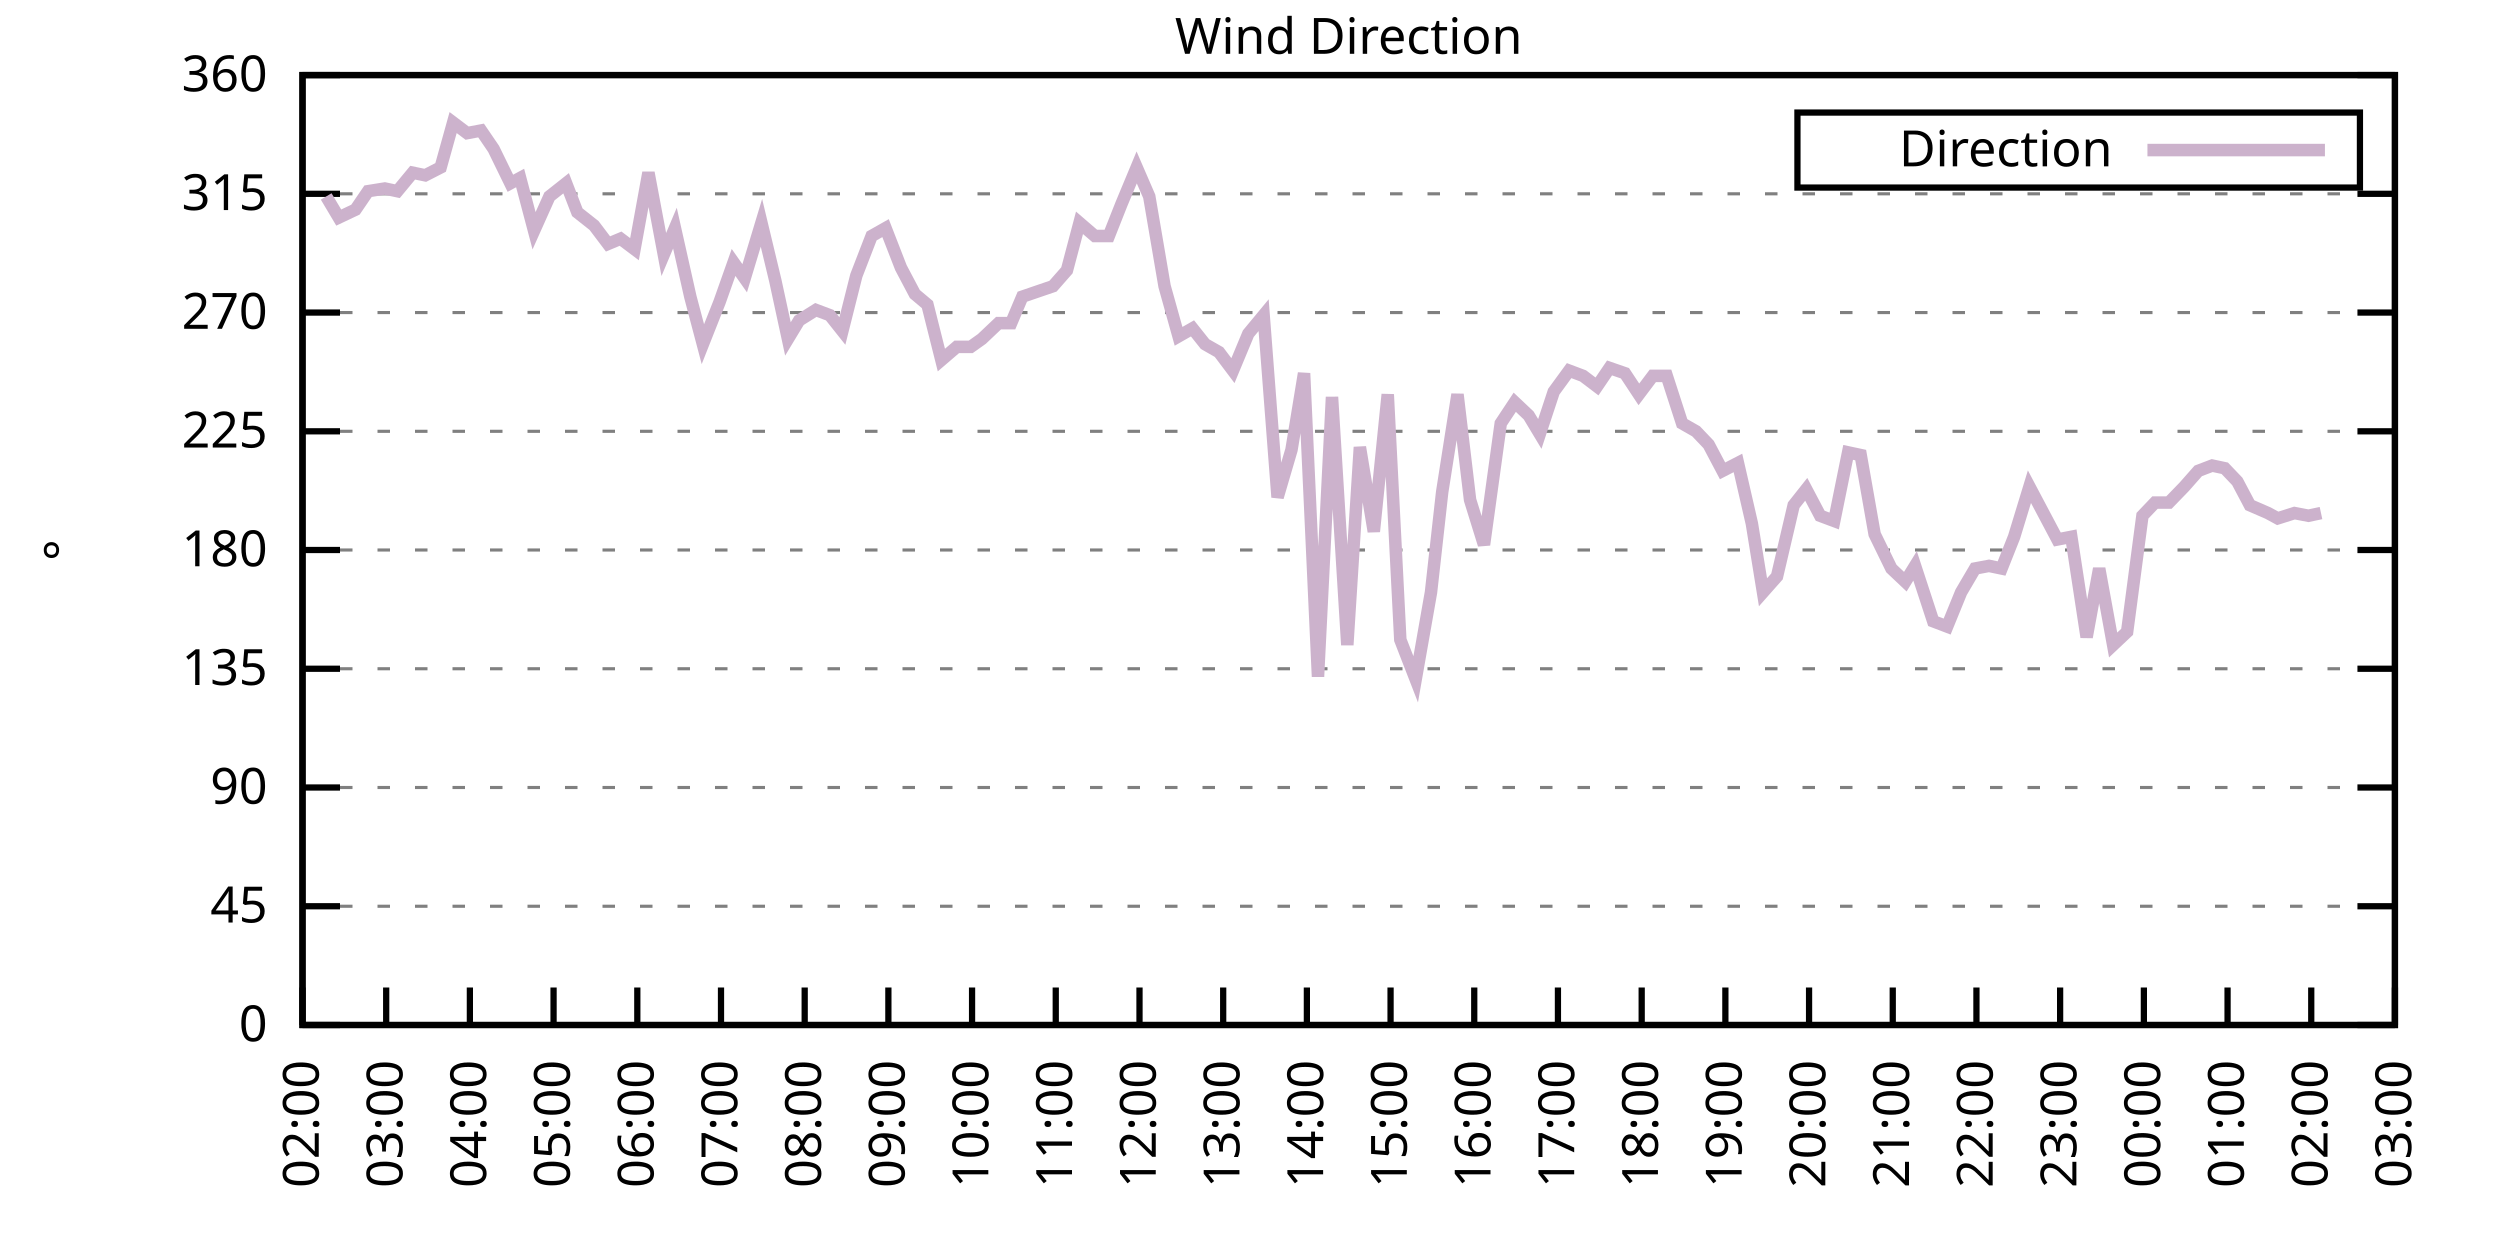
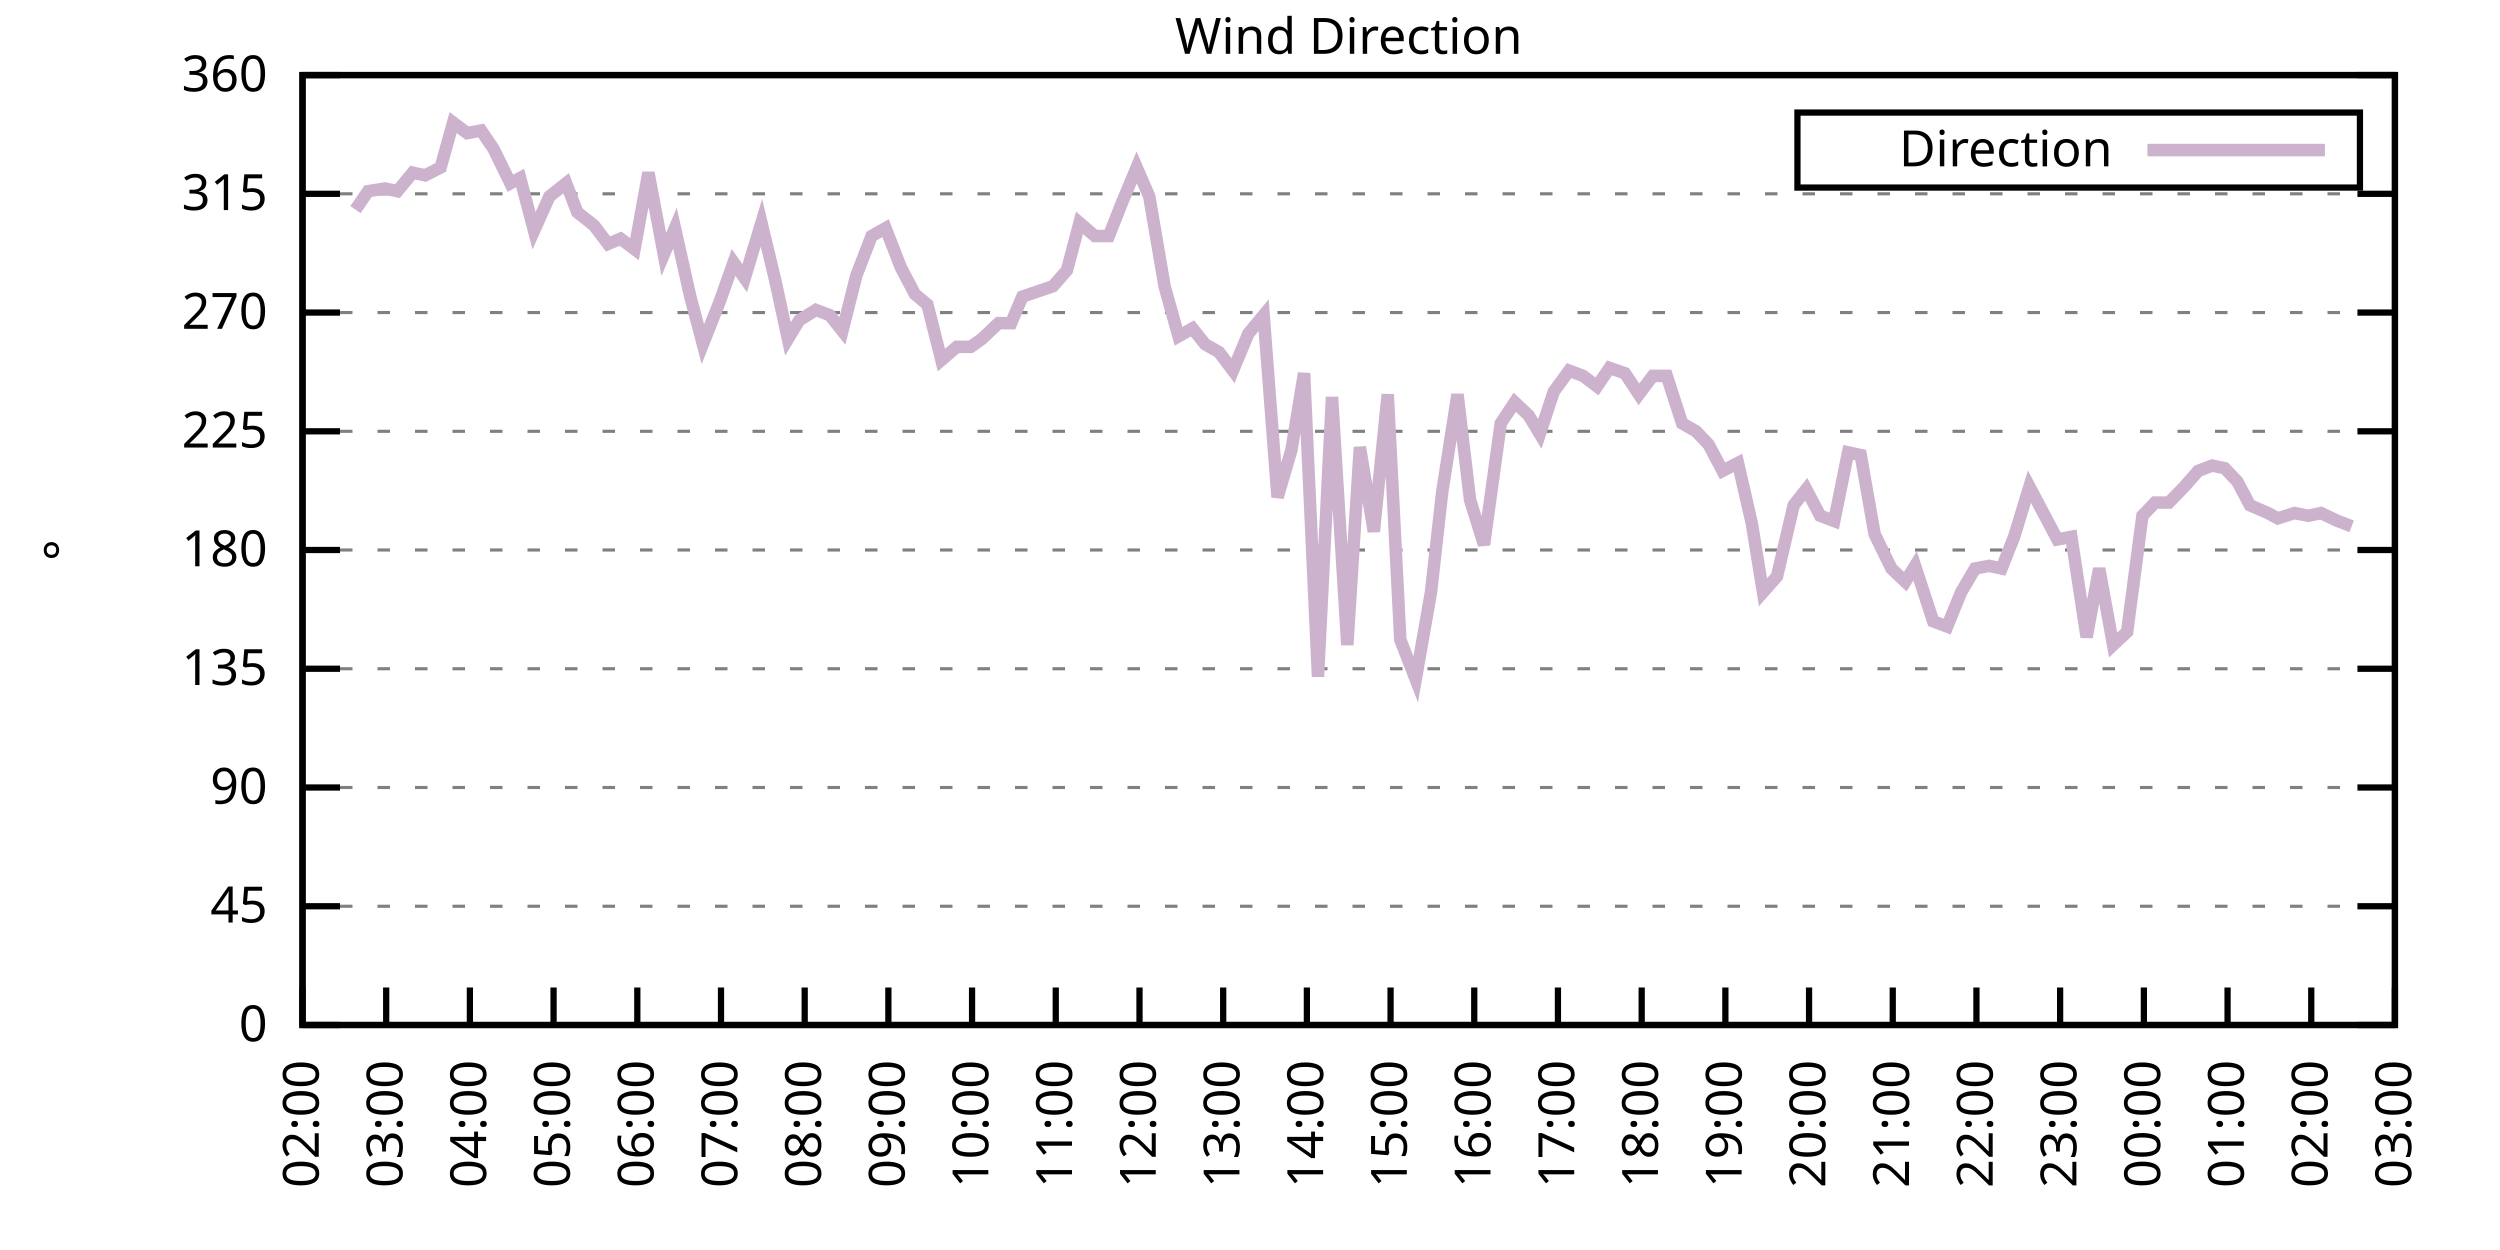
<svg xmlns="http://www.w3.org/2000/svg" xmlns:xlink="http://www.w3.org/1999/xlink" width="400" height="200" viewBox="0 0 400 200">
  <g id="gnuplot_canvas">
    <rect x="0" y="0" width="400" height="200" fill="none" />
    <defs>
      <circle id="gpDot" r="0.5" stroke-width="0.5" stroke="currentColor" />
      <path id="gpPt0" stroke-width="0.333" stroke="currentColor" d="M-1,0 h2 M0,-1 v2" />
      <path id="gpPt1" stroke-width="0.333" stroke="currentColor" d="M-1,-1 L1,1 M1,-1 L-1,1" />
      <path id="gpPt2" stroke-width="0.333" stroke="currentColor" d="M-1,0 L1,0 M0,-1 L0,1 M-1,-1 L1,1 M-1,1 L1,-1" />
      <rect id="gpPt3" stroke-width="0.333" stroke="currentColor" x="-1" y="-1" width="2" height="2" />
      <rect id="gpPt4" stroke-width="0.333" stroke="currentColor" fill="currentColor" x="-1" y="-1" width="2" height="2" />
      <circle id="gpPt5" stroke-width="0.333" stroke="currentColor" cx="0" cy="0" r="1" />
      <use xlink:href="#gpPt5" id="gpPt6" fill="currentColor" stroke="none" />
      <path id="gpPt7" stroke-width="0.333" stroke="currentColor" d="M0,-1.33 L-1.33,0.67 L1.33,0.67 z" />
      <use xlink:href="#gpPt7" id="gpPt8" fill="currentColor" stroke="none" />
      <use xlink:href="#gpPt7" id="gpPt9" stroke="currentColor" transform="rotate(180)" />
      <use xlink:href="#gpPt9" id="gpPt10" fill="currentColor" stroke="none" />
      <use xlink:href="#gpPt3" id="gpPt11" stroke="currentColor" transform="rotate(45)" />
      <use xlink:href="#gpPt11" id="gpPt12" fill="currentColor" stroke="none" />
      <path id="gpPt13" stroke-width="0.333" stroke="currentColor" d="M0,1.330 L1.265,0.411 L0.782,-1.067 L-0.782,-1.076 L-1.265,0.411 z" />
      <use xlink:href="#gpPt13" id="gpPt14" fill="currentColor" stroke="none" />
      <filter id="textbox" filterUnits="objectBoundingBox" x="0" y="0" height="1" width="1">
        <feFlood flood-color="white" flood-opacity="1" result="bgnd" />
        <feComposite in="SourceGraphic" in2="bgnd" operator="atop" />
      </filter>
      <filter id="greybox" filterUnits="objectBoundingBox" x="0" y="0" height="1" width="1">
        <feFlood flood-color="lightgrey" flood-opacity="1" result="grey" />
        <feComposite in="SourceGraphic" in2="grey" operator="atop" />
      </filter>
    </defs>
    <g fill="none" color="white" stroke="currentColor" stroke-width="1.00" stroke-linecap="butt" stroke-linejoin="miter">
</g>
    <g fill="none" color="black" stroke="currentColor" stroke-width="1.00" stroke-linecap="butt" stroke-linejoin="miter">
      <g stroke="none" shape-rendering="crispEdges">
        <polygon fill="rgb(255, 255, 255)" points="48.40,164.00 383.18,164.00 383.18,12.02 48.40,12.02 " />
      </g>
    </g>
    <g fill="none" color="black" stroke="currentColor" stroke-width="1.00" stroke-linecap="butt" stroke-linejoin="miter">
</g>
    <g fill="none" color="black" stroke="black" stroke-width="0.50" stroke-linecap="butt" stroke-linejoin="miter">
</g>
    <g fill="none" color="gray" stroke="currentColor" stroke-width="0.50" stroke-linecap="butt" stroke-linejoin="miter">
      <path stroke="gray" stroke-dasharray="2,4" class="gridline" d="M48.40,164.00 L383.19,164.00  " />
    </g>
    <g fill="none" color="gray" stroke="gray" stroke-width="1.00" stroke-linecap="butt" stroke-linejoin="miter">
</g>
    <g fill="none" color="black" stroke="currentColor" stroke-width="1.00" stroke-linecap="butt" stroke-linejoin="miter">
      <path stroke="black" d="M48.40,164.00 L54.40,164.00 M383.19,164.00 L377.19,164.00  " />
      <g transform="translate(42.80,166.60)" stroke="none" fill="black" font-family="Sans" font-size="8.00" text-anchor="end">
        <text>
          <tspan font-family="Sans"> 0</tspan>
        </text>
      </g>
    </g>
    <g fill="none" color="black" stroke="currentColor" stroke-width="1.00" stroke-linecap="butt" stroke-linejoin="miter">
</g>
    <g fill="none" color="black" stroke="black" stroke-width="0.50" stroke-linecap="butt" stroke-linejoin="miter">
</g>
    <g fill="none" color="gray" stroke="currentColor" stroke-width="0.50" stroke-linecap="butt" stroke-linejoin="miter">
      <path stroke="gray" stroke-dasharray="2,4" class="gridline" d="M48.40,145.00 L383.19,145.00  " />
    </g>
    <g fill="none" color="gray" stroke="gray" stroke-width="1.00" stroke-linecap="butt" stroke-linejoin="miter">
</g>
    <g fill="none" color="black" stroke="currentColor" stroke-width="1.00" stroke-linecap="butt" stroke-linejoin="miter">
      <path stroke="black" d="M48.40,145.00 L54.40,145.00 M383.19,145.00 L377.19,145.00  " />
      <g transform="translate(42.80,147.60)" stroke="none" fill="black" font-family="Sans" font-size="8.00" text-anchor="end">
        <text>
          <tspan font-family="Sans"> 45</tspan>
        </text>
      </g>
    </g>
    <g fill="none" color="black" stroke="currentColor" stroke-width="1.00" stroke-linecap="butt" stroke-linejoin="miter">
</g>
    <g fill="none" color="black" stroke="black" stroke-width="0.50" stroke-linecap="butt" stroke-linejoin="miter">
</g>
    <g fill="none" color="gray" stroke="currentColor" stroke-width="0.50" stroke-linecap="butt" stroke-linejoin="miter">
      <path stroke="gray" stroke-dasharray="2,4" class="gridline" d="M48.40,126.00 L383.19,126.00  " />
    </g>
    <g fill="none" color="gray" stroke="gray" stroke-width="1.00" stroke-linecap="butt" stroke-linejoin="miter">
</g>
    <g fill="none" color="black" stroke="currentColor" stroke-width="1.00" stroke-linecap="butt" stroke-linejoin="miter">
      <path stroke="black" d="M48.40,126.00 L54.40,126.00 M383.19,126.00 L377.19,126.00  " />
      <g transform="translate(42.80,128.60)" stroke="none" fill="black" font-family="Sans" font-size="8.00" text-anchor="end">
        <text>
          <tspan font-family="Sans"> 90</tspan>
        </text>
      </g>
    </g>
    <g fill="none" color="black" stroke="currentColor" stroke-width="1.00" stroke-linecap="butt" stroke-linejoin="miter">
</g>
    <g fill="none" color="black" stroke="black" stroke-width="0.50" stroke-linecap="butt" stroke-linejoin="miter">
</g>
    <g fill="none" color="gray" stroke="currentColor" stroke-width="0.50" stroke-linecap="butt" stroke-linejoin="miter">
      <path stroke="gray" stroke-dasharray="2,4" class="gridline" d="M48.40,107.00 L383.19,107.00  " />
    </g>
    <g fill="none" color="gray" stroke="gray" stroke-width="1.00" stroke-linecap="butt" stroke-linejoin="miter">
</g>
    <g fill="none" color="black" stroke="currentColor" stroke-width="1.00" stroke-linecap="butt" stroke-linejoin="miter">
      <path stroke="black" d="M48.40,107.00 L54.40,107.00 M383.19,107.00 L377.19,107.00  " />
      <g transform="translate(42.80,109.60)" stroke="none" fill="black" font-family="Sans" font-size="8.00" text-anchor="end">
        <text>
          <tspan font-family="Sans"> 135</tspan>
        </text>
      </g>
    </g>
    <g fill="none" color="black" stroke="currentColor" stroke-width="1.00" stroke-linecap="butt" stroke-linejoin="miter">
</g>
    <g fill="none" color="black" stroke="black" stroke-width="0.50" stroke-linecap="butt" stroke-linejoin="miter">
</g>
    <g fill="none" color="gray" stroke="currentColor" stroke-width="0.50" stroke-linecap="butt" stroke-linejoin="miter">
      <path stroke="gray" stroke-dasharray="2,4" class="gridline" d="M48.40,88.00 L383.19,88.00  " />
    </g>
    <g fill="none" color="gray" stroke="gray" stroke-width="1.00" stroke-linecap="butt" stroke-linejoin="miter">
</g>
    <g fill="none" color="black" stroke="currentColor" stroke-width="1.00" stroke-linecap="butt" stroke-linejoin="miter">
      <path stroke="black" d="M48.40,88.00 L54.40,88.00 M383.19,88.00 L377.19,88.00  " />
      <g transform="translate(42.80,90.60)" stroke="none" fill="black" font-family="Sans" font-size="8.00" text-anchor="end">
        <text>
          <tspan font-family="Sans"> 180</tspan>
        </text>
      </g>
    </g>
    <g fill="none" color="black" stroke="currentColor" stroke-width="1.00" stroke-linecap="butt" stroke-linejoin="miter">
</g>
    <g fill="none" color="black" stroke="black" stroke-width="0.50" stroke-linecap="butt" stroke-linejoin="miter">
</g>
    <g fill="none" color="gray" stroke="currentColor" stroke-width="0.50" stroke-linecap="butt" stroke-linejoin="miter">
      <path stroke="gray" stroke-dasharray="2,4" class="gridline" d="M48.40,69.01 L383.19,69.01  " />
    </g>
    <g fill="none" color="gray" stroke="gray" stroke-width="1.00" stroke-linecap="butt" stroke-linejoin="miter">
</g>
    <g fill="none" color="black" stroke="currentColor" stroke-width="1.00" stroke-linecap="butt" stroke-linejoin="miter">
      <path stroke="black" d="M48.40,69.01 L54.40,69.01 M383.19,69.01 L377.19,69.01  " />
      <g transform="translate(42.80,71.61)" stroke="none" fill="black" font-family="Sans" font-size="8.00" text-anchor="end">
        <text>
          <tspan font-family="Sans"> 225</tspan>
        </text>
      </g>
    </g>
    <g fill="none" color="black" stroke="currentColor" stroke-width="1.00" stroke-linecap="butt" stroke-linejoin="miter">
</g>
    <g fill="none" color="black" stroke="black" stroke-width="0.50" stroke-linecap="butt" stroke-linejoin="miter">
</g>
    <g fill="none" color="gray" stroke="currentColor" stroke-width="0.50" stroke-linecap="butt" stroke-linejoin="miter">
      <path stroke="gray" stroke-dasharray="2,4" class="gridline" d="M48.40,50.01 L383.19,50.01  " />
    </g>
    <g fill="none" color="gray" stroke="gray" stroke-width="1.00" stroke-linecap="butt" stroke-linejoin="miter">
</g>
    <g fill="none" color="black" stroke="currentColor" stroke-width="1.00" stroke-linecap="butt" stroke-linejoin="miter">
      <path stroke="black" d="M48.40,50.01 L54.40,50.01 M383.19,50.01 L377.19,50.01  " />
      <g transform="translate(42.80,52.61)" stroke="none" fill="black" font-family="Sans" font-size="8.00" text-anchor="end">
        <text>
          <tspan font-family="Sans"> 270</tspan>
        </text>
      </g>
    </g>
    <g fill="none" color="black" stroke="currentColor" stroke-width="1.00" stroke-linecap="butt" stroke-linejoin="miter">
</g>
    <g fill="none" color="black" stroke="black" stroke-width="0.50" stroke-linecap="butt" stroke-linejoin="miter">
</g>
    <g fill="none" color="gray" stroke="currentColor" stroke-width="0.50" stroke-linecap="butt" stroke-linejoin="miter">
      <path stroke="gray" stroke-dasharray="2,4" class="gridline" d="M48.40,31.01 L383.19,31.01  " />
    </g>
    <g fill="none" color="gray" stroke="gray" stroke-width="1.00" stroke-linecap="butt" stroke-linejoin="miter">
</g>
    <g fill="none" color="black" stroke="currentColor" stroke-width="1.00" stroke-linecap="butt" stroke-linejoin="miter">
      <path stroke="black" d="M48.40,31.01 L54.40,31.01 M383.19,31.01 L377.19,31.01  " />
      <g transform="translate(42.80,33.61)" stroke="none" fill="black" font-family="Sans" font-size="8.00" text-anchor="end">
        <text>
          <tspan font-family="Sans"> 315</tspan>
        </text>
      </g>
    </g>
    <g fill="none" color="black" stroke="currentColor" stroke-width="1.00" stroke-linecap="butt" stroke-linejoin="miter">
</g>
    <g fill="none" color="black" stroke="black" stroke-width="0.50" stroke-linecap="butt" stroke-linejoin="miter">
</g>
    <g fill="none" color="gray" stroke="currentColor" stroke-width="0.50" stroke-linecap="butt" stroke-linejoin="miter">
      <path stroke="gray" stroke-dasharray="2,4" class="gridline" d="M48.40,12.01 L383.19,12.01  " />
    </g>
    <g fill="none" color="gray" stroke="gray" stroke-width="1.00" stroke-linecap="butt" stroke-linejoin="miter">
</g>
    <g fill="none" color="black" stroke="currentColor" stroke-width="1.00" stroke-linecap="butt" stroke-linejoin="miter">
      <path stroke="black" d="M48.40,12.01 L54.40,12.01 M383.19,12.01 L377.19,12.01  " />
      <g transform="translate(42.80,14.61)" stroke="none" fill="black" font-family="Sans" font-size="8.00" text-anchor="end">
        <text>
          <tspan font-family="Sans"> 360</tspan>
        </text>
      </g>
    </g>
    <g fill="none" color="black" stroke="currentColor" stroke-width="1.00" stroke-linecap="butt" stroke-linejoin="miter">
      <path stroke="black" d="M48.40,164.00 L48.40,158.00  " />
      <g transform="translate(51.00,169.60) rotate(270.00)" stroke="none" fill="black" font-family="Sans" font-size="8.00" text-anchor="end">
        <text>
          <tspan font-family="Sans">02:00</tspan>
        </text>
      </g>
    </g>
    <g fill="none" color="black" stroke="currentColor" stroke-width="1.00" stroke-linecap="butt" stroke-linejoin="miter">
      <path stroke="black" d="M61.79,164.00 L61.79,158.00  " />
      <g transform="translate(64.39,169.60) rotate(270.00)" stroke="none" fill="black" font-family="Sans" font-size="8.00" text-anchor="end">
        <text>
          <tspan font-family="Sans">03:00</tspan>
        </text>
      </g>
    </g>
    <g fill="none" color="black" stroke="currentColor" stroke-width="1.00" stroke-linecap="butt" stroke-linejoin="miter">
      <path stroke="black" d="M75.18,164.00 L75.18,158.00  " />
      <g transform="translate(77.78,169.60) rotate(270.00)" stroke="none" fill="black" font-family="Sans" font-size="8.00" text-anchor="end">
        <text>
          <tspan font-family="Sans">04:00</tspan>
        </text>
      </g>
    </g>
    <g fill="none" color="black" stroke="currentColor" stroke-width="1.00" stroke-linecap="butt" stroke-linejoin="miter">
      <path stroke="black" d="M88.57,164.00 L88.57,158.00  " />
      <g transform="translate(91.17,169.60) rotate(270.00)" stroke="none" fill="black" font-family="Sans" font-size="8.00" text-anchor="end">
        <text>
          <tspan font-family="Sans">05:00</tspan>
        </text>
      </g>
    </g>
    <g fill="none" color="black" stroke="currentColor" stroke-width="1.00" stroke-linecap="butt" stroke-linejoin="miter">
      <path stroke="black" d="M101.97,164.00 L101.97,158.00  " />
      <g transform="translate(104.57,169.60) rotate(270.00)" stroke="none" fill="black" font-family="Sans" font-size="8.00" text-anchor="end">
        <text>
          <tspan font-family="Sans">06:00</tspan>
        </text>
      </g>
    </g>
    <g fill="none" color="black" stroke="currentColor" stroke-width="1.00" stroke-linecap="butt" stroke-linejoin="miter">
      <path stroke="black" d="M115.36,164.00 L115.36,158.00  " />
      <g transform="translate(117.96,169.60) rotate(270.00)" stroke="none" fill="black" font-family="Sans" font-size="8.00" text-anchor="end">
        <text>
          <tspan font-family="Sans">07:00</tspan>
        </text>
      </g>
    </g>
    <g fill="none" color="black" stroke="currentColor" stroke-width="1.00" stroke-linecap="butt" stroke-linejoin="miter">
      <path stroke="black" d="M128.75,164.00 L128.75,158.00  " />
      <g transform="translate(131.35,169.60) rotate(270.00)" stroke="none" fill="black" font-family="Sans" font-size="8.00" text-anchor="end">
        <text>
          <tspan font-family="Sans">08:00</tspan>
        </text>
      </g>
    </g>
    <g fill="none" color="black" stroke="currentColor" stroke-width="1.00" stroke-linecap="butt" stroke-linejoin="miter">
      <path stroke="black" d="M142.14,164.00 L142.14,158.00  " />
      <g transform="translate(144.74,169.60) rotate(270.00)" stroke="none" fill="black" font-family="Sans" font-size="8.00" text-anchor="end">
        <text>
          <tspan font-family="Sans">09:00</tspan>
        </text>
      </g>
    </g>
    <g fill="none" color="black" stroke="currentColor" stroke-width="1.00" stroke-linecap="butt" stroke-linejoin="miter">
      <path stroke="black" d="M155.53,164.00 L155.53,158.00  " />
      <g transform="translate(158.13,169.60) rotate(270.00)" stroke="none" fill="black" font-family="Sans" font-size="8.00" text-anchor="end">
        <text>
          <tspan font-family="Sans">10:00</tspan>
        </text>
      </g>
    </g>
    <g fill="none" color="black" stroke="currentColor" stroke-width="1.00" stroke-linecap="butt" stroke-linejoin="miter">
      <path stroke="black" d="M168.92,164.00 L168.92,158.00  " />
      <g transform="translate(171.52,169.60) rotate(270.00)" stroke="none" fill="black" font-family="Sans" font-size="8.00" text-anchor="end">
        <text>
          <tspan font-family="Sans">11:00</tspan>
        </text>
      </g>
    </g>
    <g fill="none" color="black" stroke="currentColor" stroke-width="1.00" stroke-linecap="butt" stroke-linejoin="miter">
      <path stroke="black" d="M182.32,164.00 L182.32,158.00  " />
      <g transform="translate(184.92,169.60) rotate(270.00)" stroke="none" fill="black" font-family="Sans" font-size="8.00" text-anchor="end">
        <text>
          <tspan font-family="Sans">12:00</tspan>
        </text>
      </g>
    </g>
    <g fill="none" color="black" stroke="currentColor" stroke-width="1.00" stroke-linecap="butt" stroke-linejoin="miter">
      <path stroke="black" d="M195.71,164.00 L195.71,158.00  " />
      <g transform="translate(198.31,169.60) rotate(270.00)" stroke="none" fill="black" font-family="Sans" font-size="8.00" text-anchor="end">
        <text>
          <tspan font-family="Sans">13:00</tspan>
        </text>
      </g>
    </g>
    <g fill="none" color="black" stroke="currentColor" stroke-width="1.00" stroke-linecap="butt" stroke-linejoin="miter">
      <path stroke="black" d="M209.10,164.00 L209.10,158.00  " />
      <g transform="translate(211.70,169.60) rotate(270.00)" stroke="none" fill="black" font-family="Sans" font-size="8.00" text-anchor="end">
        <text>
          <tspan font-family="Sans">14:00</tspan>
        </text>
      </g>
    </g>
    <g fill="none" color="black" stroke="currentColor" stroke-width="1.00" stroke-linecap="butt" stroke-linejoin="miter">
      <path stroke="black" d="M222.49,164.00 L222.49,158.00  " />
      <g transform="translate(225.09,169.60) rotate(270.00)" stroke="none" fill="black" font-family="Sans" font-size="8.00" text-anchor="end">
        <text>
          <tspan font-family="Sans">15:00</tspan>
        </text>
      </g>
    </g>
    <g fill="none" color="black" stroke="currentColor" stroke-width="1.00" stroke-linecap="butt" stroke-linejoin="miter">
      <path stroke="black" d="M235.88,164.00 L235.88,158.00  " />
      <g transform="translate(238.48,169.60) rotate(270.00)" stroke="none" fill="black" font-family="Sans" font-size="8.00" text-anchor="end">
        <text>
          <tspan font-family="Sans">16:00</tspan>
        </text>
      </g>
    </g>
    <g fill="none" color="black" stroke="currentColor" stroke-width="1.00" stroke-linecap="butt" stroke-linejoin="miter">
      <path stroke="black" d="M249.27,164.00 L249.27,158.00  " />
      <g transform="translate(251.87,169.60) rotate(270.00)" stroke="none" fill="black" font-family="Sans" font-size="8.00" text-anchor="end">
        <text>
          <tspan font-family="Sans">17:00</tspan>
        </text>
      </g>
    </g>
    <g fill="none" color="black" stroke="currentColor" stroke-width="1.00" stroke-linecap="butt" stroke-linejoin="miter">
      <path stroke="black" d="M262.67,164.00 L262.67,158.00  " />
      <g transform="translate(265.27,169.60) rotate(270.00)" stroke="none" fill="black" font-family="Sans" font-size="8.00" text-anchor="end">
        <text>
          <tspan font-family="Sans">18:00</tspan>
        </text>
      </g>
    </g>
    <g fill="none" color="black" stroke="currentColor" stroke-width="1.00" stroke-linecap="butt" stroke-linejoin="miter">
      <path stroke="black" d="M276.06,164.00 L276.06,158.00  " />
      <g transform="translate(278.66,169.60) rotate(270.00)" stroke="none" fill="black" font-family="Sans" font-size="8.00" text-anchor="end">
        <text>
          <tspan font-family="Sans">19:00</tspan>
        </text>
      </g>
    </g>
    <g fill="none" color="black" stroke="currentColor" stroke-width="1.00" stroke-linecap="butt" stroke-linejoin="miter">
      <path stroke="black" d="M289.45,164.00 L289.45,158.00  " />
      <g transform="translate(292.05,169.60) rotate(270.00)" stroke="none" fill="black" font-family="Sans" font-size="8.00" text-anchor="end">
        <text>
          <tspan font-family="Sans">20:00</tspan>
        </text>
      </g>
    </g>
    <g fill="none" color="black" stroke="currentColor" stroke-width="1.00" stroke-linecap="butt" stroke-linejoin="miter">
      <path stroke="black" d="M302.84,164.00 L302.84,158.00  " />
      <g transform="translate(305.44,169.60) rotate(270.00)" stroke="none" fill="black" font-family="Sans" font-size="8.00" text-anchor="end">
        <text>
          <tspan font-family="Sans">21:00</tspan>
        </text>
      </g>
    </g>
    <g fill="none" color="black" stroke="currentColor" stroke-width="1.00" stroke-linecap="butt" stroke-linejoin="miter">
      <path stroke="black" d="M316.23,164.00 L316.23,158.00  " />
      <g transform="translate(318.83,169.60) rotate(270.00)" stroke="none" fill="black" font-family="Sans" font-size="8.00" text-anchor="end">
        <text>
          <tspan font-family="Sans">22:00</tspan>
        </text>
      </g>
    </g>
    <g fill="none" color="black" stroke="currentColor" stroke-width="1.00" stroke-linecap="butt" stroke-linejoin="miter">
      <path stroke="black" d="M329.62,164.00 L329.62,158.00  " />
      <g transform="translate(332.22,169.60) rotate(270.00)" stroke="none" fill="black" font-family="Sans" font-size="8.00" text-anchor="end">
        <text>
          <tspan font-family="Sans">23:00</tspan>
        </text>
      </g>
    </g>
    <g fill="none" color="black" stroke="currentColor" stroke-width="1.00" stroke-linecap="butt" stroke-linejoin="miter">
      <path stroke="black" d="M343.02,164.00 L343.02,158.00  " />
      <g transform="translate(345.62,169.60) rotate(270.00)" stroke="none" fill="black" font-family="Sans" font-size="8.00" text-anchor="end">
        <text>
          <tspan font-family="Sans">00:00</tspan>
        </text>
      </g>
    </g>
    <g fill="none" color="black" stroke="currentColor" stroke-width="1.00" stroke-linecap="butt" stroke-linejoin="miter">
      <path stroke="black" d="M356.41,164.00 L356.41,158.00  " />
      <g transform="translate(359.01,169.60) rotate(270.00)" stroke="none" fill="black" font-family="Sans" font-size="8.00" text-anchor="end">
        <text>
          <tspan font-family="Sans">01:00</tspan>
        </text>
      </g>
    </g>
    <g fill="none" color="black" stroke="currentColor" stroke-width="1.00" stroke-linecap="butt" stroke-linejoin="miter">
      <path stroke="black" d="M369.80,164.00 L369.80,158.00  " />
      <g transform="translate(372.40,169.60) rotate(270.00)" stroke="none" fill="black" font-family="Sans" font-size="8.00" text-anchor="end">
        <text>
          <tspan font-family="Sans">02:00</tspan>
        </text>
      </g>
    </g>
    <g fill="none" color="black" stroke="currentColor" stroke-width="1.00" stroke-linecap="butt" stroke-linejoin="miter">
      <path stroke="black" d="M383.19,164.00 L383.19,158.00  " />
      <g transform="translate(385.79,169.60) rotate(270.00)" stroke="none" fill="black" font-family="Sans" font-size="8.00" text-anchor="end">
        <text>
          <tspan font-family="Sans">03:00</tspan>
        </text>
      </g>
    </g>
    <g fill="none" color="black" stroke="currentColor" stroke-width="1.00" stroke-linecap="butt" stroke-linejoin="miter">
</g>
    <g fill="none" color="black" stroke="currentColor" stroke-width="1.00" stroke-linecap="butt" stroke-linejoin="miter">
      <path stroke="black" d="M48.40,12.01 L48.40,164.00 L383.19,164.00 L383.19,12.01 L48.40,12.01 Z  " />
    </g>
    <g fill="none" color="black" stroke="currentColor" stroke-width="1.00" stroke-linecap="butt" stroke-linejoin="miter">
</g>
    <g fill="none" color="black" stroke="currentColor" stroke-width="1.00" stroke-linecap="butt" stroke-linejoin="miter">
      <path stroke="black" d="M287.59,30.01 L287.59,18.01 L377.59,18.01 L377.59,30.01 L287.59,30.01 Z  " />
    </g>
    <g id="Wind_direction_plot_1">
      <g fill="none" color="white" stroke="black" stroke-width="2.00" stroke-linecap="butt" stroke-linejoin="miter">
</g>
      <g fill="none" color="black" stroke="currentColor" stroke-width="2.00" stroke-linecap="butt" stroke-linejoin="miter">
        <g transform="translate(337.99,26.61)" stroke="none" fill="black" font-family="Sans" font-size="8.00" text-anchor="end">
          <text>
            <tspan font-family="Sans">Direction</tspan>
          </text>
        </g>
      </g>
      <g fill="none" color="black" stroke="currentColor" stroke-width="2.00" stroke-linecap="butt" stroke-linejoin="miter">
-         <path stroke="rgb(204, 178, 204)" d="M343.59,24.01 L371.99,24.01 M52.19,31.43 L54.20,34.81 L56.88,33.54 L58.89,30.59 L61.57,30.16 L63.58,30.59   L66.03,27.63 L68.04,28.05 L70.50,26.79 L72.50,19.61 L74.74,21.30 L76.97,20.88 L78.98,23.83 L81.66,29.32   L83.22,28.48 L85.45,36.92 L87.91,31.43 L90.58,29.32 L92.37,33.96 L95.05,36.08 L97.28,39.03 L99.29,38.19   L101.52,39.87 L103.75,27.63 L106.21,40.72 L107.99,36.50 L110.45,47.47 L112.46,55.07 L115.13,48.32 L117.37,41.99   L119.15,44.52 L121.83,35.65 L124.06,44.94 L126.07,54.23 L127.86,51.27 L130.54,49.59 L132.77,50.43 L134.78,52.96   L137.01,44.10 L139.46,37.76 L141.69,36.50 L144.15,42.83 L146.38,47.05 L148.39,48.74 L150.62,57.61 L153.08,55.50   L155.31,55.50 L157.10,54.23 L159.77,51.70 L161.78,51.70 L163.57,47.47 L166.02,46.63 L168.48,45.79 L170.71,43.25   L172.72,35.65 L175.17,37.76 L177.41,37.76 L179.41,32.70 L181.87,26.79 L183.88,31.43 L186.33,45.79 L188.57,53.81   L190.80,52.54 L192.81,55.07 L195.04,56.34 L197.27,59.30 L199.73,53.39 L202.18,50.43 L204.41,79.56 L206.64,71.96   L208.65,59.72 L210.88,108.27 L213.12,63.52 L215.57,103.20 L217.58,71.54 L219.81,85.05 L222.04,63.10 L224.05,102.36   L226.51,108.69 L228.96,94.76 L230.75,78.72 L233.20,63.10 L235.21,79.98 L237.44,87.16 L240.12,67.74 L242.36,64.36   L244.59,66.47 L246.37,69.43 L248.60,62.67 L251.06,59.30 L253.29,60.14 L255.52,61.83 L257.53,58.87 L259.99,59.72   L262.22,63.10 L264.45,60.14 L266.68,60.14 L269.14,67.74 L271.37,69.01 L273.38,71.12 L275.61,75.34 L278.07,74.07   L280.30,83.78 L282.08,94.76 L284.32,92.23 L286.99,80.83 L289.00,78.29 L291.23,82.52 L293.47,83.36 L295.70,72.38   L297.71,72.81 L299.94,85.47 L302.62,90.96 L304.85,93.07 L306.41,90.54 L309.31,99.40 L311.54,100.25 L313.78,94.76   L316.01,90.96 L318.24,90.54 L320.25,90.96 L322.26,85.89 L324.71,77.87 L326.72,81.67 L329.18,86.32 L331.41,85.89   L333.86,101.94 L335.87,90.96 L338.10,103.20 L340.34,101.09 L342.79,82.52 L344.80,80.41 L347.03,80.41 L349.49,77.87   L351.72,75.34 L353.95,74.49 L355.96,74.92 L357.97,77.03 L359.98,80.83 L362.88,82.09 L364.44,82.94 L367.12,82.09   L369.35,82.52 L371.36,82.09  " />
+         <path stroke="rgb(204, 178, 204)" d="M343.59,24.01 L371.99,24.01 M56.88,33.54 L58.89,30.59 L61.57,30.16 L63.58,30.59 L66.03,27.63 L68.04,28.05   L70.50,26.79 L72.50,19.61 L74.74,21.30 L76.97,20.88 L78.98,23.83 L81.66,29.32 L83.22,28.48 L85.45,36.92   L87.91,31.43 L90.58,29.32 L92.37,33.96 L95.05,36.08 L97.28,39.03 L99.29,38.19 L101.52,39.87 L103.75,27.63   L106.21,40.72 L107.99,36.50 L110.45,47.47 L112.46,55.07 L115.13,48.32 L117.37,41.99 L119.15,44.52 L121.83,35.65   L124.06,44.94 L126.07,54.23 L127.86,51.27 L130.54,49.59 L132.77,50.43 L134.78,52.96 L137.01,44.10 L139.46,37.76   L141.69,36.50 L144.15,42.83 L146.38,47.05 L148.39,48.74 L150.62,57.61 L153.08,55.50 L155.31,55.50 L157.10,54.23   L159.77,51.70 L161.78,51.70 L163.57,47.47 L166.02,46.63 L168.48,45.79 L170.71,43.25 L172.72,35.65 L175.17,37.76   L177.41,37.76 L179.41,32.70 L181.87,26.79 L183.88,31.43 L186.33,45.79 L188.57,53.81 L190.80,52.54 L192.81,55.07   L195.04,56.34 L197.27,59.30 L199.73,53.39 L202.18,50.43 L204.41,79.56 L206.64,71.96 L208.65,59.72 L210.88,108.27   L213.12,63.52 L215.57,103.20 L217.58,71.54 L219.81,85.05 L222.04,63.10 L224.05,102.36 L226.51,108.69 L228.96,94.76   L230.75,78.72 L233.20,63.10 L235.21,79.98 L237.44,87.16 L240.12,67.74 L242.36,64.36 L244.59,66.47 L246.37,69.43   L248.60,62.67 L251.06,59.30 L253.29,60.14 L255.52,61.83 L257.53,58.87 L259.99,59.72 L262.22,63.10 L264.45,60.14   L266.68,60.14 L269.14,67.74 L271.37,69.01 L273.38,71.12 L275.61,75.34 L278.07,74.07 L280.30,83.78 L282.08,94.76   L284.32,92.23 L286.99,80.83 L289.00,78.29 L291.23,82.52 L293.47,83.36 L295.70,72.38 L297.71,72.81 L299.94,85.47   L302.62,90.96 L304.85,93.07 L306.41,90.54 L309.31,99.40 L311.54,100.25 L313.78,94.76 L316.01,90.96 L318.24,90.54   L320.25,90.96 L322.26,85.89 L324.71,77.87 L326.72,81.67 L329.18,86.32 L331.41,85.89 L333.86,101.94 L335.87,90.96   L338.10,103.20 L340.34,101.09 L342.79,82.52 L344.80,80.41 L347.03,80.41 L349.49,77.87 L351.72,75.34 L353.95,74.49   L355.96,74.92 L357.97,77.03 L359.98,80.83 L362.88,82.09 L364.44,82.94 L367.12,82.09 L369.35,82.52 L371.36,82.09   L374.04,83.36 L376.27,84.21  " />
      </g>
    </g>
    <g fill="none" color="black" stroke="currentColor" stroke-width="2.00" stroke-linecap="butt" stroke-linejoin="miter">
</g>
    <g fill="none" color="black" stroke="black" stroke-width="1.00" stroke-linecap="butt" stroke-linejoin="miter">
</g>
    <g fill="none" color="black" stroke="currentColor" stroke-width="1.00" stroke-linecap="butt" stroke-linejoin="miter">
      <path stroke="black" d="M48.40,12.01 L48.40,164.00 L383.19,164.00 L383.19,12.01 L48.40,12.01 Z  " />
      <g transform="translate(12.80,88.01) rotate(270.00)" stroke="none" fill="black" font-family="Sans" font-size="8.00" text-anchor="middle">
        <text>
          <tspan font-family="Sans">°</tspan>
        </text>
      </g>
    </g>
    <g fill="none" color="black" stroke="currentColor" stroke-width="1.00" stroke-linecap="butt" stroke-linejoin="miter">
</g>
    <g fill="none" color="black" stroke="currentColor" stroke-width="1.00" stroke-linecap="butt" stroke-linejoin="miter">
      <g transform="translate(215.79,8.61)" stroke="none" fill="black" font-family="Sans" font-size="8.00" text-anchor="middle">
        <text>
          <tspan font-family="Sans">Wind Direction</tspan>
        </text>
      </g>
    </g>
    <g fill="none" color="black" stroke="currentColor" stroke-width="1.00" stroke-linecap="butt" stroke-linejoin="miter">
</g>
  </g>
</svg>
